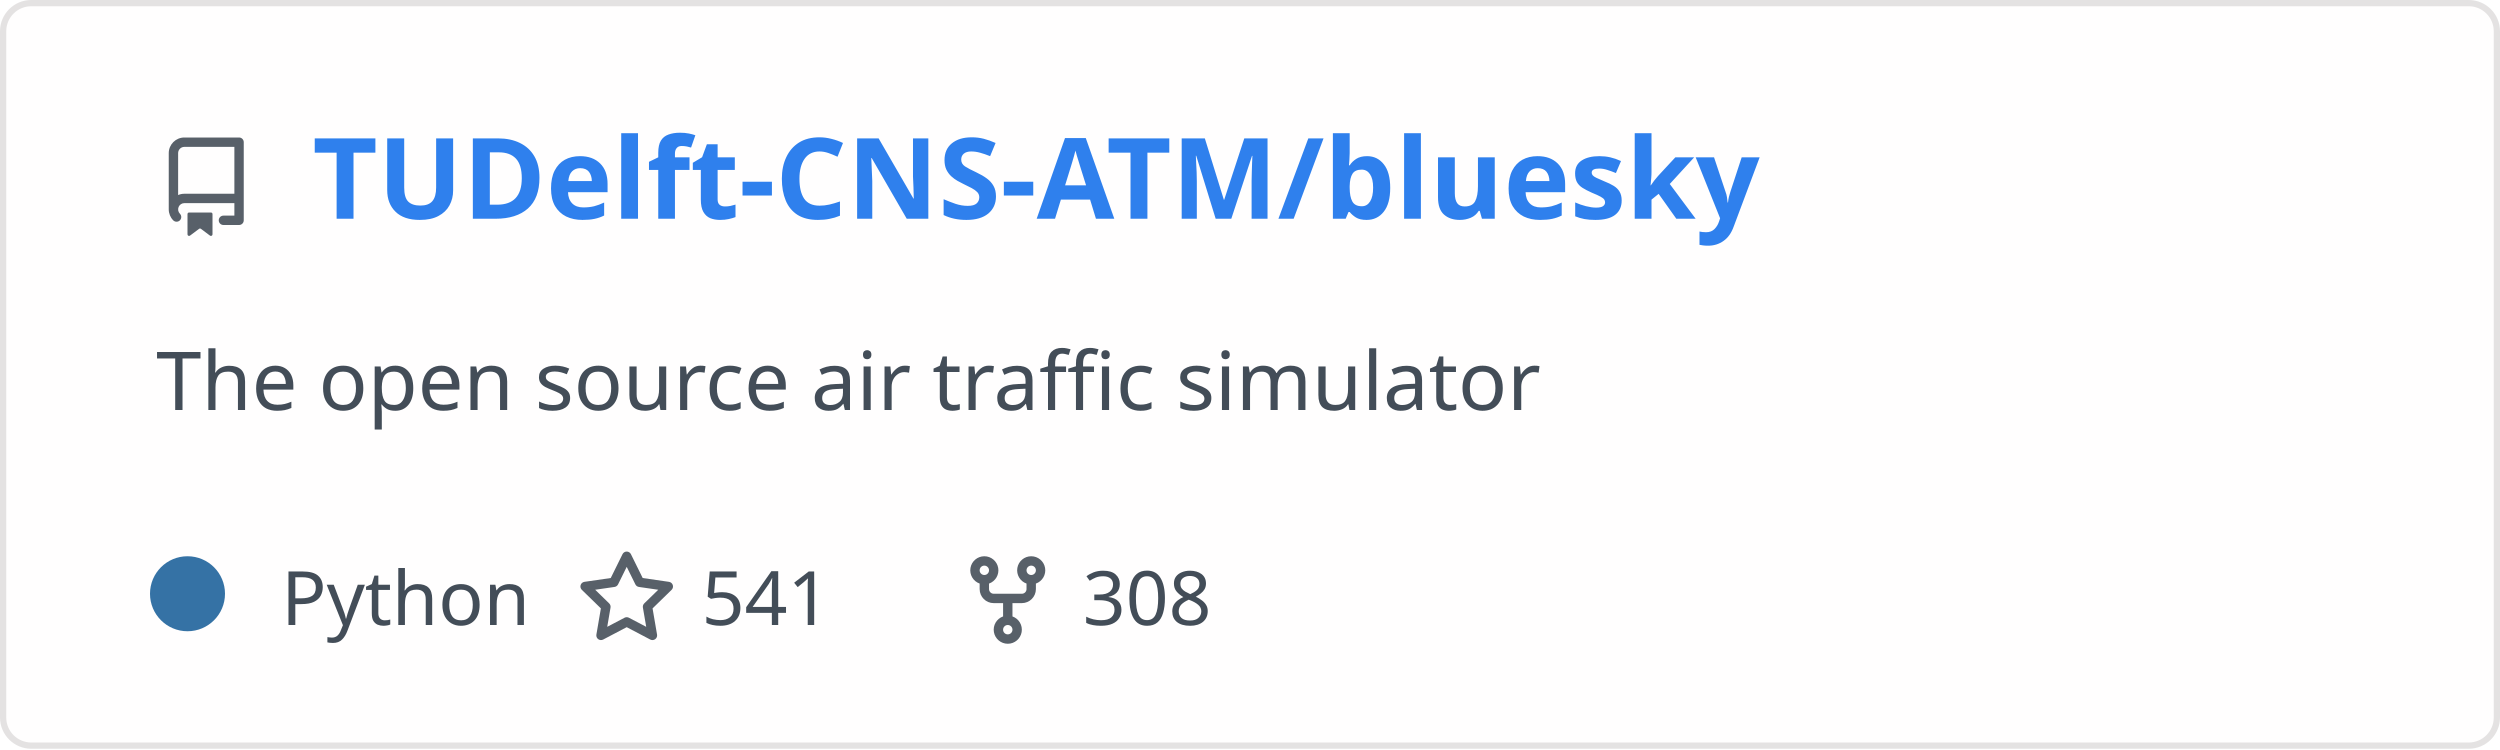
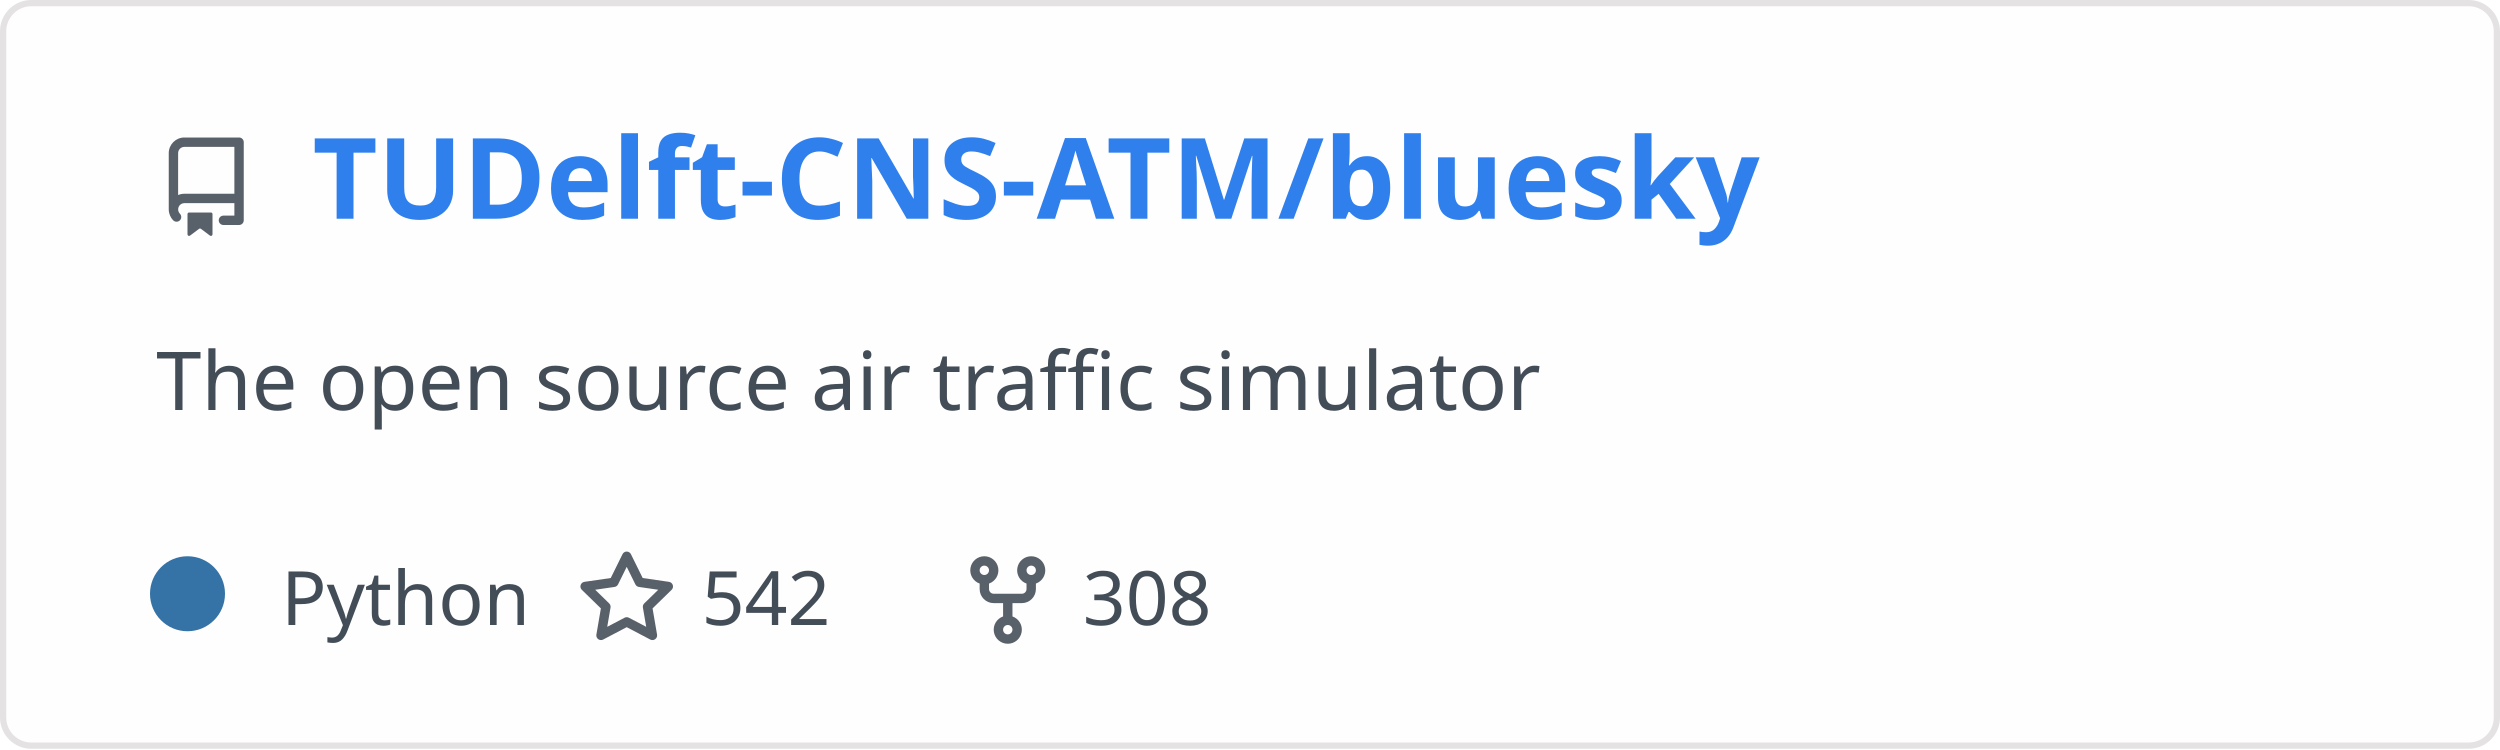
<svg xmlns="http://www.w3.org/2000/svg" width="400" height="120" viewBox="0 0 400 120" fill="none" role="img" aria-labelledby="descId">
  <style>
          .header {
            font: 600 18px 'Segoe UI', Ubuntu, Sans-Serif;
            fill: #2f80ed;
            animation: fadeInAnimation 0.8s ease-in-out forwards;
          }
          @supports(-moz-appearance: auto) {
            /* Selector detects Firefox */
            .header { font-size: 15.5px; }
          }
          
    .description { font: 400 13px 'Segoe UI', Ubuntu, Sans-Serif; fill: #434d58 }
    .gray { font: 400 12px 'Segoe UI', Ubuntu, Sans-Serif; fill: #434d58 }
    .icon { fill: #586069 }
    .badge { font: 600 11px 'Segoe UI', Ubuntu, Sans-Serif; }
    .badge rect { opacity: 0.2 }
  

          
      /* Animations */
      @keyframes scaleInAnimation {
        from {
          transform: translate(-5px, 5px) scale(0);
        }
        to {
          transform: translate(-5px, 5px) scale(1);
        }
      }
      @keyframes fadeInAnimation {
        from {
          opacity: 0;
        }
        to {
          opacity: 1;
        }
      }
    
          * { animation-duration: 0s !important; animation-delay: 0s !important; }
        </style>
  <rect data-testid="card-bg" x="0.5" y="0.5" rx="4.5" height="99%" stroke="#e4e2e2" width="399" fill="#fffefe" stroke-opacity="1" />
  <g data-testid="card-title" transform="translate(25, 35)">
    <g transform="translate(0, 0)">
      <svg class="icon" x="0" y="-13" viewBox="0 0 16 16" version="1.1" width="16" height="16">
        <path fill-rule="evenodd" d="M2 2.5A2.5 2.5 0 014.5 0h8.75a.75.75 0 01.75.75v12.5a.75.75 0 01-.75.75h-2.5a.75.75 0 110-1.5h1.75v-2h-8a1 1 0 00-.714 1.7.75.75 0 01-1.072 1.05A2.495 2.495 0 012 11.5v-9zm10.5-1V9h-8c-.356 0-.694.074-1 .208V2.5a1 1 0 011-1h8zM5 12.25v3.25a.25.25 0 00.4.2l1.45-1.087a.25.25 0 01.3 0L8.6 15.7a.25.25 0 00.4-.2v-3.25a.25.25 0 00-.25-.25h-3.5a.25.25 0 00-.25.25z" />
      </svg>
    </g>
    <g transform="translate(25, 0)">
      <text x="0" y="0" class="header" data-testid="header">TUDelft-CNS-ATM/bluesky</text>
    </g>
  </g>
  <g data-testid="main-card-body" transform="translate(0, 55)">
    <text class="description" x="25" y="-5">
      <tspan dy="1.2em" x="25">The open source air traffic simulator</tspan>
    </text>
    <g transform="translate(30, 45)">
      <g transform="translate(0, 0)">
        <g data-testid="primary-lang">
          <circle data-testid="lang-color" cx="0" cy="-5" r="6" fill="#3572A5" />
          <text data-testid="lang-name" class="gray" x="15">Python</text>
        </g>
      </g>
      <g transform="translate(62.275, 0)">
        <g transform="translate(0, 0)">
          <svg class="icon" y="-12" viewBox="0 0 16 16" version="1.1" width="16" height="16">
            <path fill-rule="evenodd" d="M8 .25a.75.75 0 01.673.418l1.882 3.815 4.21.612a.75.75 0 01.416 1.279l-3.046 2.97.719 4.192a.75.75 0 01-1.088.791L8 12.347l-3.766 1.98a.75.75 0 01-1.088-.79l.72-4.194L.818 6.374a.75.75 0 01.416-1.28l4.21-.611L7.327.668A.75.75 0 018 .25zm0 2.445L6.615 5.5a.75.75 0 01-.564.41l-3.097.45 2.24 2.184a.75.75 0 01.216.664l-.528 3.084 2.769-1.456a.75.75 0 01.698 0l2.77 1.456-.53-3.084a.75.75 0 01.216-.664l2.24-2.183-3.096-.45a.75.75 0 01-.564-.41L8 2.694v.001z" />
          </svg>
        </g>
        <g transform="translate(20, 0)">
-           <text data-testid="stargazers" class="gray">541</text>
+           <text data-testid="stargazers" class="gray">542</text>
        </g>
      </g>
      <g transform="translate(123.2438, 0)">
        <g transform="translate(0, 0)">
          <svg class="icon" y="-12" viewBox="0 0 16 16" version="1.1" width="16" height="16">
            <path fill-rule="evenodd" d="M5 3.25a.75.75 0 11-1.5 0 .75.75 0 011.5 0zm0 2.122a2.25 2.25 0 10-1.5 0v.878A2.25 2.25 0 005.75 8.5h1.5v2.128a2.251 2.251 0 101.5 0V8.5h1.5a2.25 2.25 0 002.25-2.25v-.878a2.25 2.25 0 10-1.5 0v.878a.75.75 0 01-.75.75h-4.5A.75.75 0 015 6.25v-.878zm3.75 7.378a.75.75 0 11-1.5 0 .75.75 0 011.5 0zm3-8.75a.75.75 0 100-1.5.75.75 0 000 1.5z" />
          </svg>
        </g>
        <g transform="translate(20, 0)">
          <text data-testid="forkcount" class="gray">308</text>
        </g>
      </g>
    </g>
  </g>
</svg>
